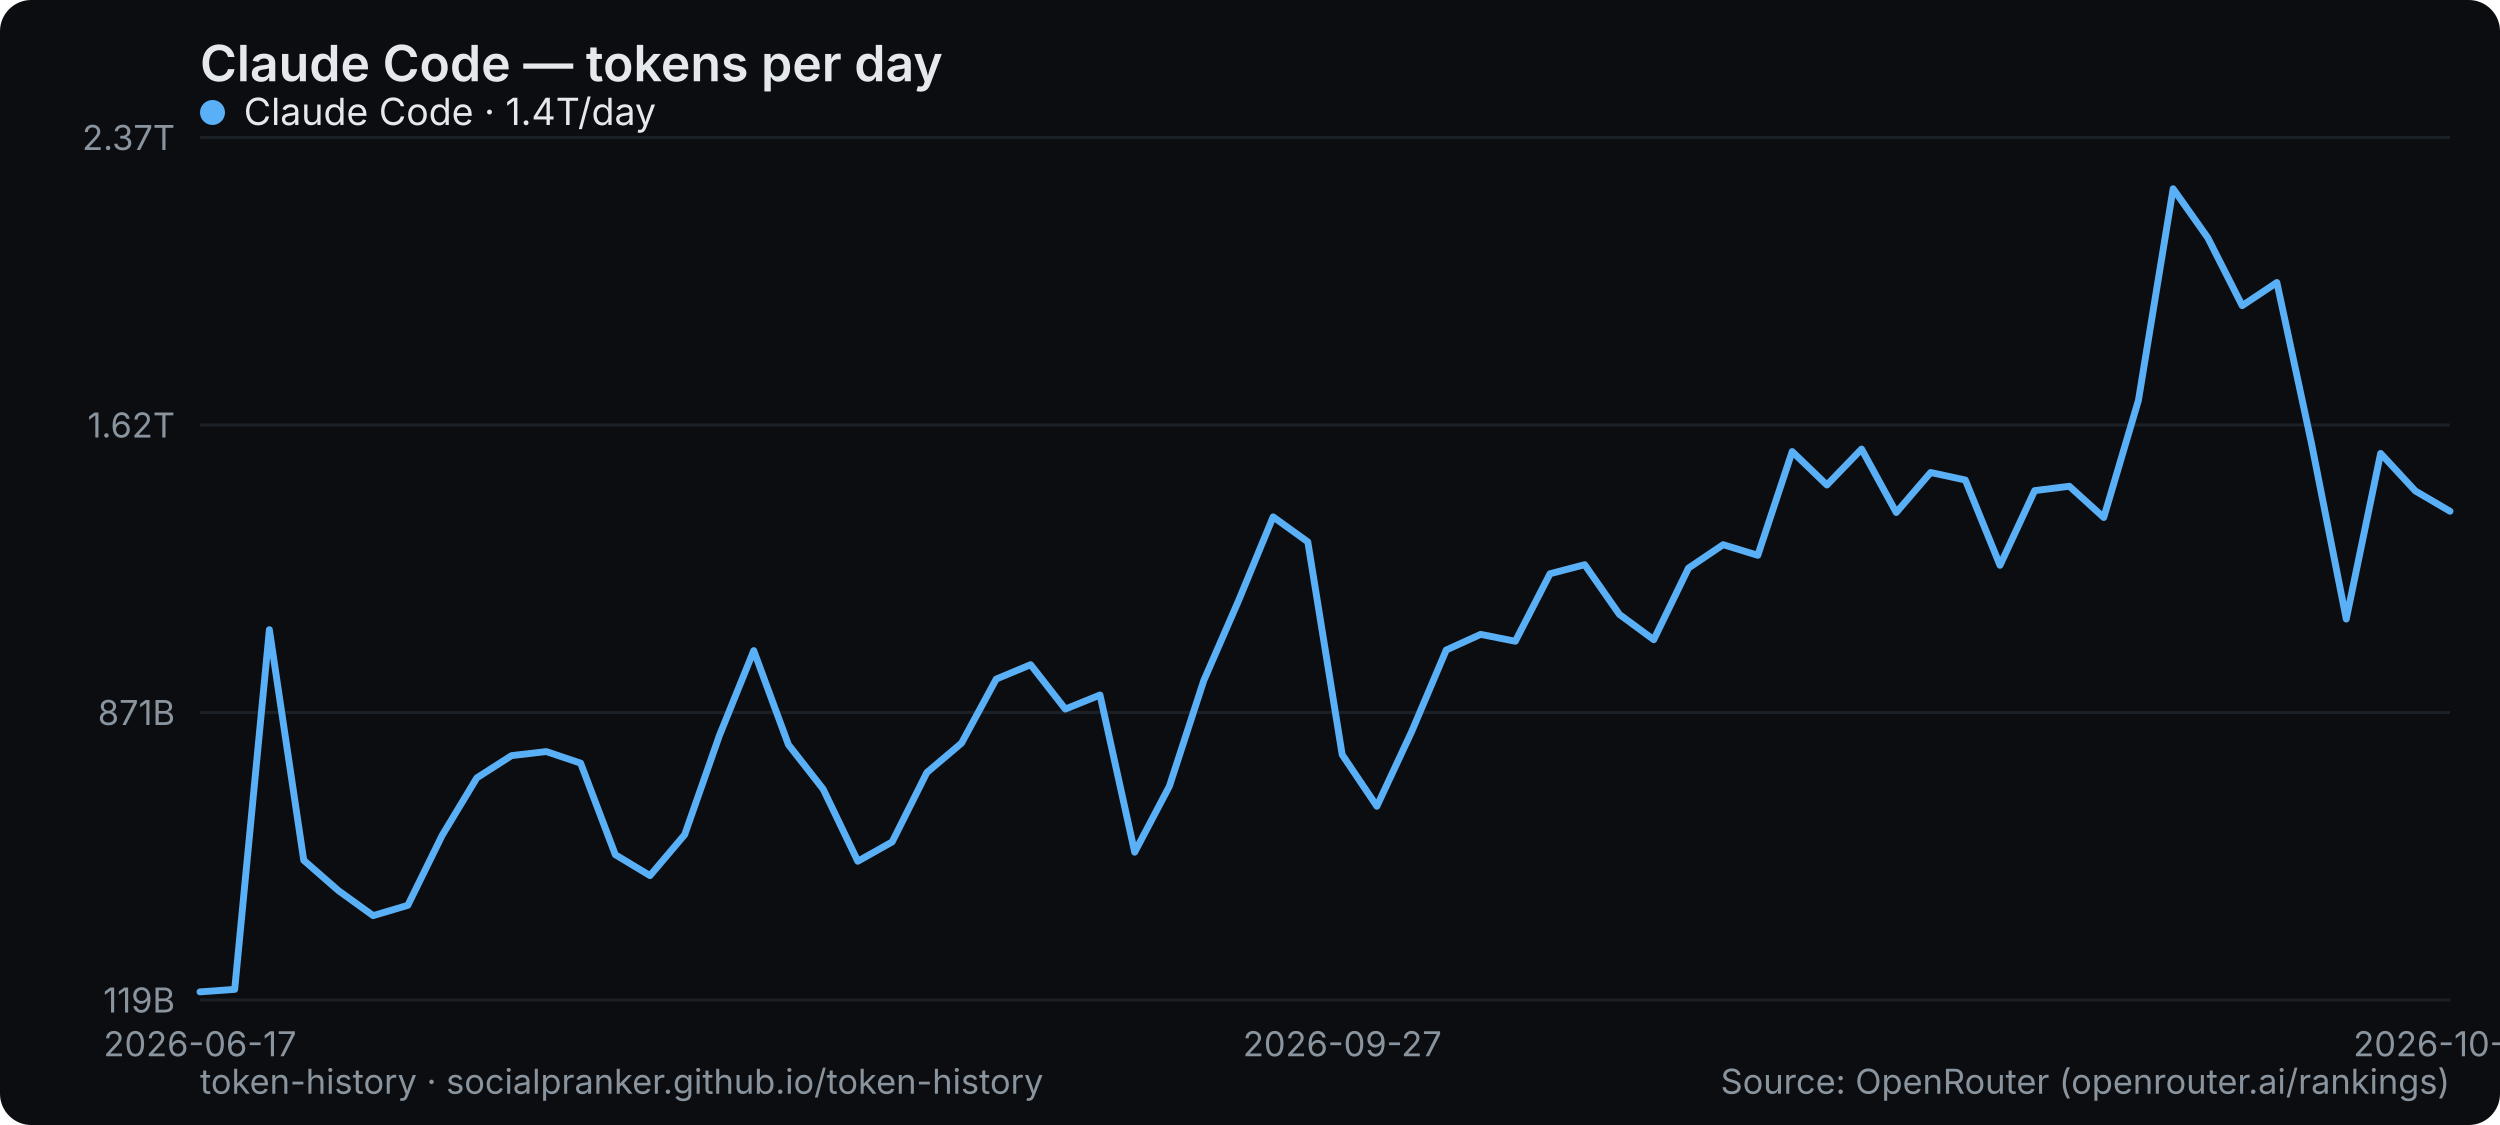
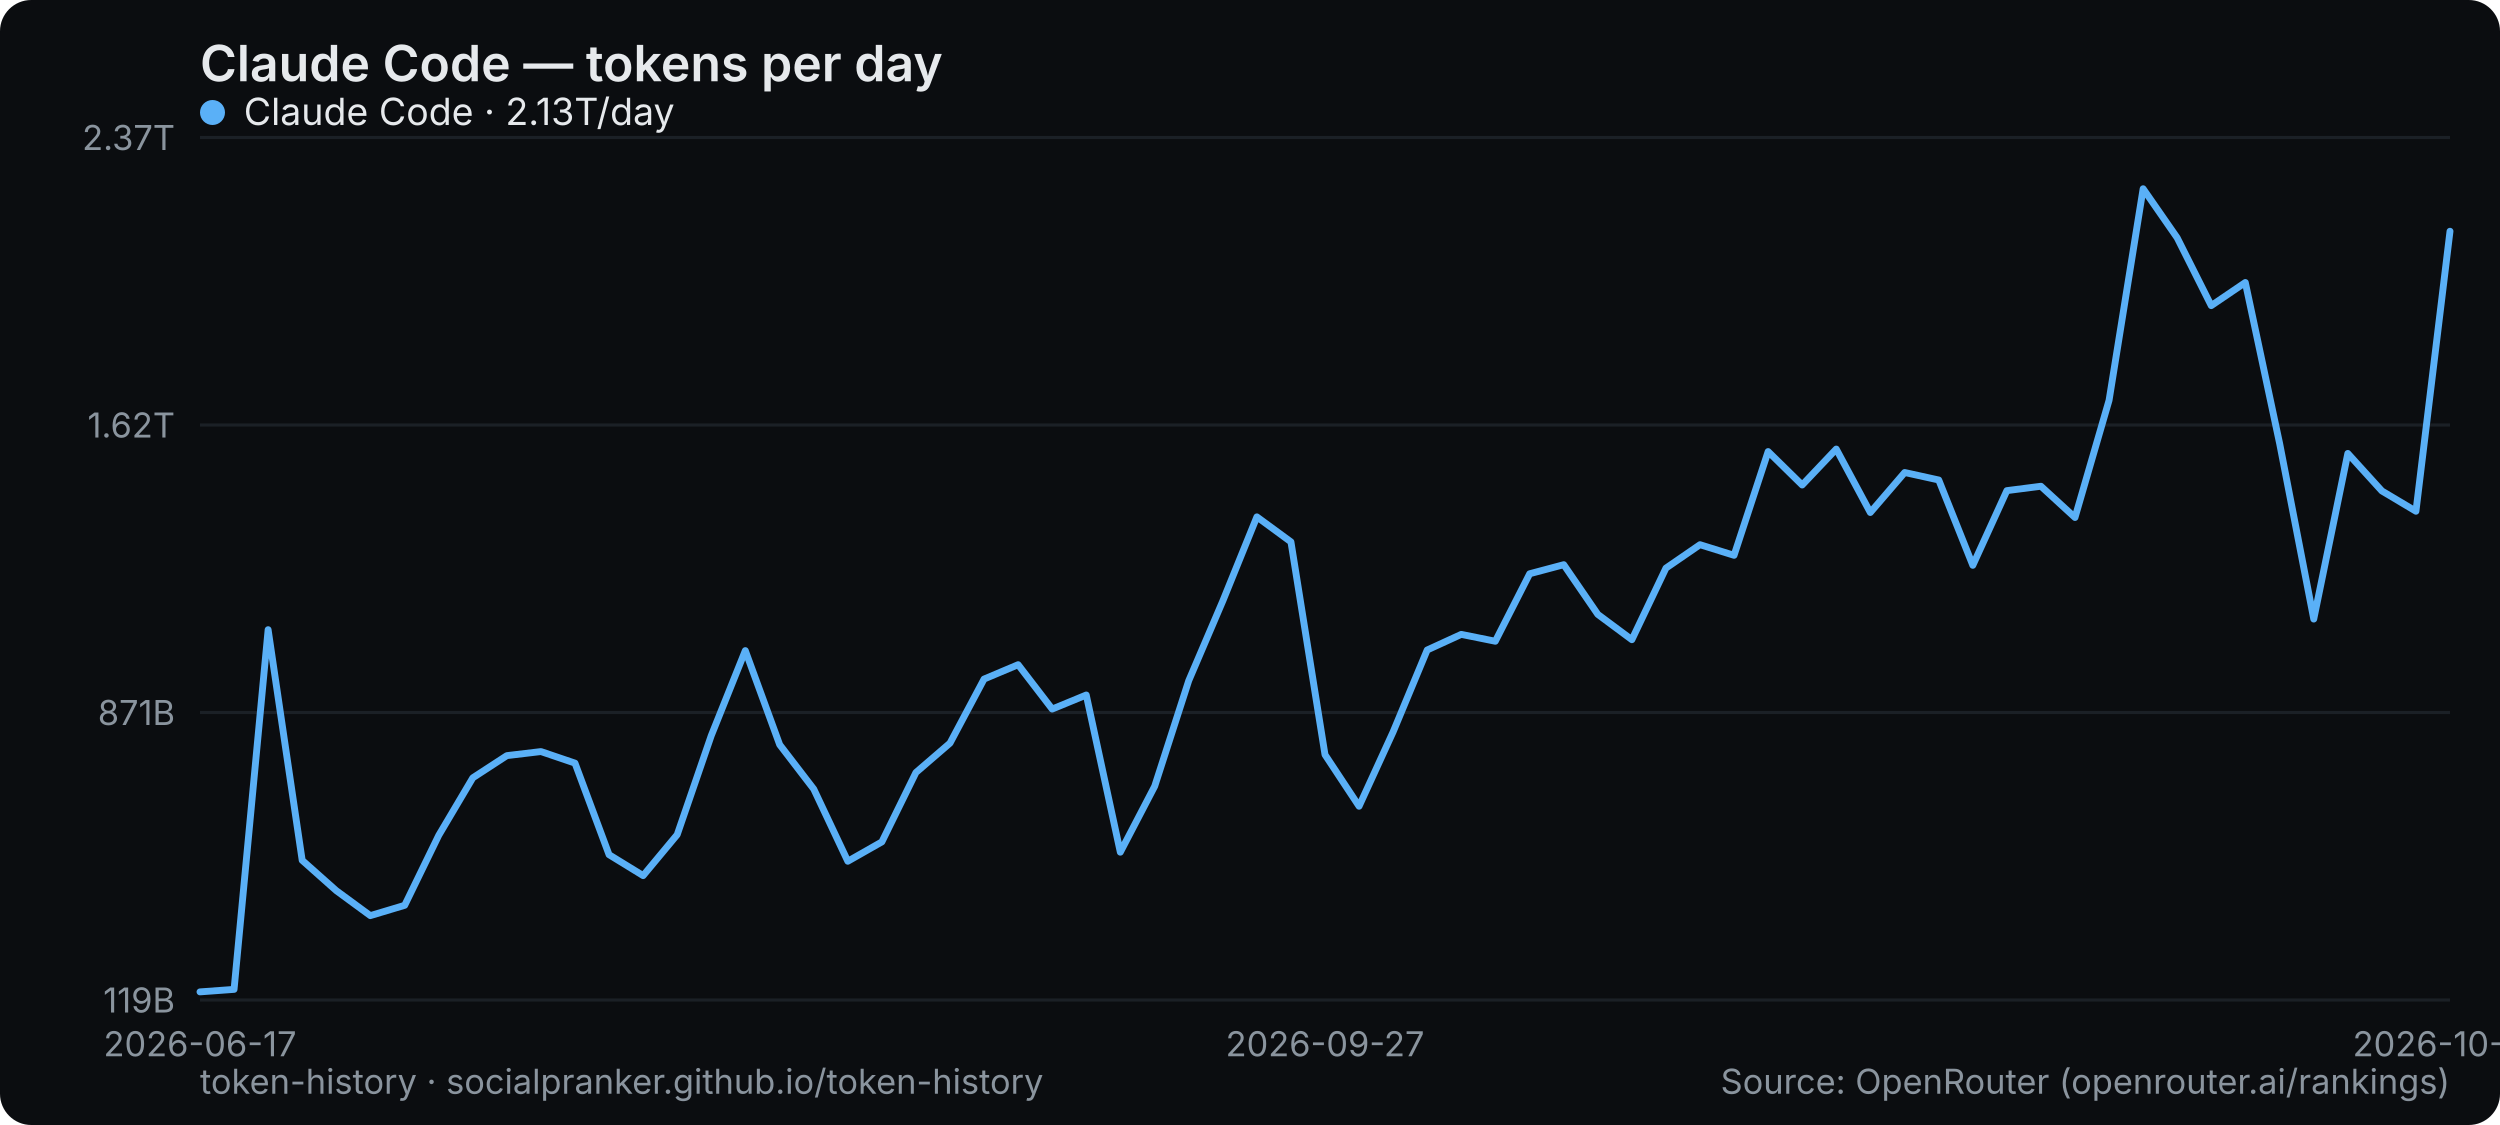
<svg xmlns="http://www.w3.org/2000/svg" width="800" height="360" viewBox="0 0 800 360" role="img" aria-label="Claude Code — tokens per day">
  <rect width="800" height="360" rx="10" fill="#0b0d10" />
  <text x="64" y="26" font-family="system-ui,-apple-system,Segoe UI,sans-serif" font-size="16" font-weight="600" fill="#e6e9ec">Claude Code — tokens per day</text>
  <line x1="64" y1="320" x2="784" y2="320" stroke="#1b2026" stroke-width="1" />
  <text x="56" y="324" text-anchor="end" font-family="system-ui,-apple-system,Segoe UI,sans-serif" font-size="11" fill="#8a949e">119B</text>
  <line x1="64" y1="228" x2="784" y2="228" stroke="#1b2026" stroke-width="1" />
  <text x="56" y="232" text-anchor="end" font-family="system-ui,-apple-system,Segoe UI,sans-serif" font-size="11" fill="#8a949e">871B</text>
  <line x1="64" y1="136" x2="784" y2="136" stroke="#1b2026" stroke-width="1" />
  <text x="56" y="140" text-anchor="end" font-family="system-ui,-apple-system,Segoe UI,sans-serif" font-size="11" fill="#8a949e">1.62T</text>
  <line x1="64" y1="44" x2="784" y2="44" stroke="#1b2026" stroke-width="1" />
  <text x="56" y="48" text-anchor="end" font-family="system-ui,-apple-system,Segoe UI,sans-serif" font-size="11" fill="#8a949e">2.37T</text>
  <text x="64" y="338" text-anchor="middle" font-family="system-ui,-apple-system,Segoe UI,sans-serif" font-size="11" fill="#8a949e">2026-06-17</text>
-   <text x="429.538" y="338" text-anchor="middle" font-family="system-ui,-apple-system,Segoe UI,sans-serif" font-size="11" fill="#8a949e">2026-09-27</text>
-   <text x="784" y="338" text-anchor="middle" font-family="system-ui,-apple-system,Segoe UI,sans-serif" font-size="11" fill="#8a949e">2026-10-29</text>
-   <polyline points="64.0,317.4 75.1,316.6 86.2,201.5 97.2,275.3 108.3,285.0 119.4,293.0 130.5,289.7 141.5,267.3 152.6,248.9 163.7,241.8 174.8,240.5 185.8,244.2 196.9,273.5 208.0,280.2 219.1,267.1 230.2,235.4 241.2,208.2 252.3,238.3 263.4,252.5 274.5,275.6 285.5,269.4 296.6,247.2 307.7,237.8 318.8,217.3 329.8,212.7 340.9,226.9 352.0,222.4 363.1,272.7 374.2,251.6 385.2,217.8 396.3,192.3 407.4,165.4 418.5,173.4 429.5,241.5 440.6,258.0 451.7,234.2 462.8,208.0 473.8,203.0 484.9,205.2 496.0,183.6 507.1,180.7 518.2,196.6 529.2,204.7 540.3,181.8 551.4,174.3 562.5,177.7 573.5,144.5 584.6,155.2 595.7,143.7 606.8,164.0 617.8,151.2 628.9,153.6 640.0,180.9 651.1,157.0 662.2,155.6 673.2,165.6 684.3,128.1 695.4,60.4 706.5,76.1 717.5,97.8 728.6,90.4 739.7,142.0 750.8,198.1 761.8,145.1 772.9,157.1 784.0,163.6" fill="none" stroke="#5ab0f7" stroke-width="2.2" stroke-linejoin="round" stroke-linecap="round" />
+   <text x="424" y="338" text-anchor="middle" font-family="system-ui,-apple-system,Segoe UI,sans-serif" font-size="11" fill="#8a949e">2026-09-27</text>
+   <text x="784" y="338" text-anchor="middle" font-family="system-ui,-apple-system,Segoe UI,sans-serif" font-size="11" fill="#8a949e">2026-10-30</text>
+   <polyline points="64.0,317.4 74.9,316.6 85.8,201.5 96.7,275.3 107.6,285.0 118.5,293.0 129.5,289.7 140.4,267.3 151.3,248.9 162.2,241.8 173.1,240.5 184.0,244.2 194.9,273.5 205.8,280.2 216.7,267.1 227.6,235.4 238.5,208.2 249.5,238.3 260.4,252.5 271.3,275.6 282.2,269.4 293.1,247.2 304.0,237.8 314.9,217.3 325.8,212.7 336.7,226.9 347.6,222.4 358.5,272.7 369.5,251.6 380.4,217.8 391.3,192.3 402.2,165.4 413.1,173.4 424.0,241.5 434.9,258.0 445.8,234.2 456.7,208.0 467.6,203.0 478.5,205.2 489.5,183.6 500.4,180.7 511.3,196.6 522.2,204.7 533.1,181.8 544.0,174.3 554.9,177.7 565.8,144.5 576.7,155.2 587.6,143.7 598.5,164.0 609.5,151.2 620.4,153.6 631.3,180.9 642.2,157.0 653.1,155.6 664.0,165.6 674.9,128.1 685.8,60.4 696.7,76.1 707.6,97.8 718.5,90.4 729.5,142.0 740.4,198.1 751.3,145.1 762.2,157.1 773.1,163.6 784.0,74.0" fill="none" stroke="#5ab0f7" stroke-width="2.2" stroke-linejoin="round" stroke-linecap="round" />
  <g font-family="system-ui,-apple-system,Segoe UI,sans-serif" font-size="12">
    <circle cx="68" cy="36" r="4" fill="#5ab0f7" />
-     <text x="78" y="40" fill="#e6e9ec">Claude Code · 1.4T/day</text>
+     <text x="78" y="40" fill="#e6e9ec">Claude Code · 2.13T/day</text>
  </g>
  <text x="64" y="350" font-family="system-ui,-apple-system,Segoe UI,sans-serif" font-size="11" fill="#8a949e">token-history · socialpranker.github.io/token-history</text>
  <text x="784" y="350" text-anchor="end" font-family="system-ui,-apple-system,Segoe UI,sans-serif" font-size="11" fill="#8a949e">Source: OpenRouter (openrouter.ai/rankings)</text>
</svg>
